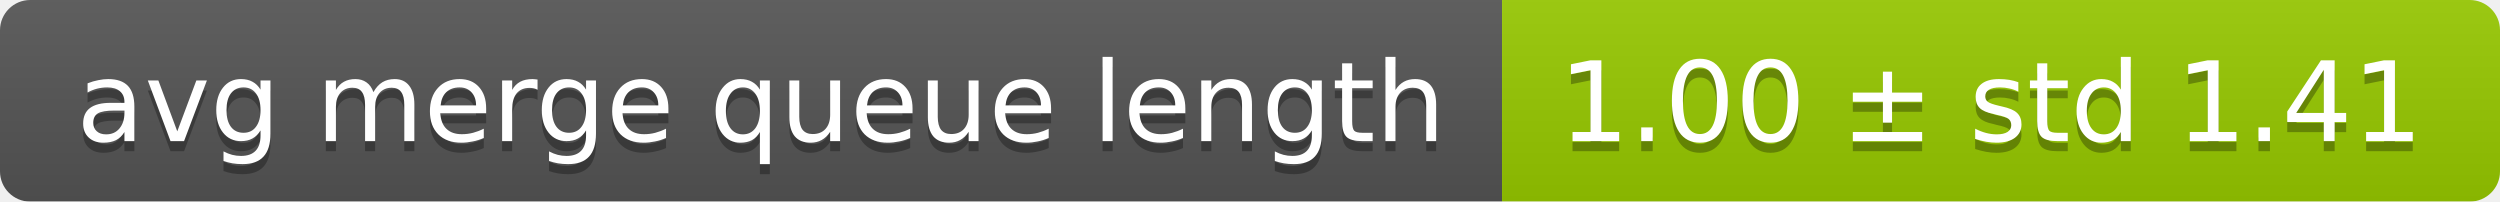
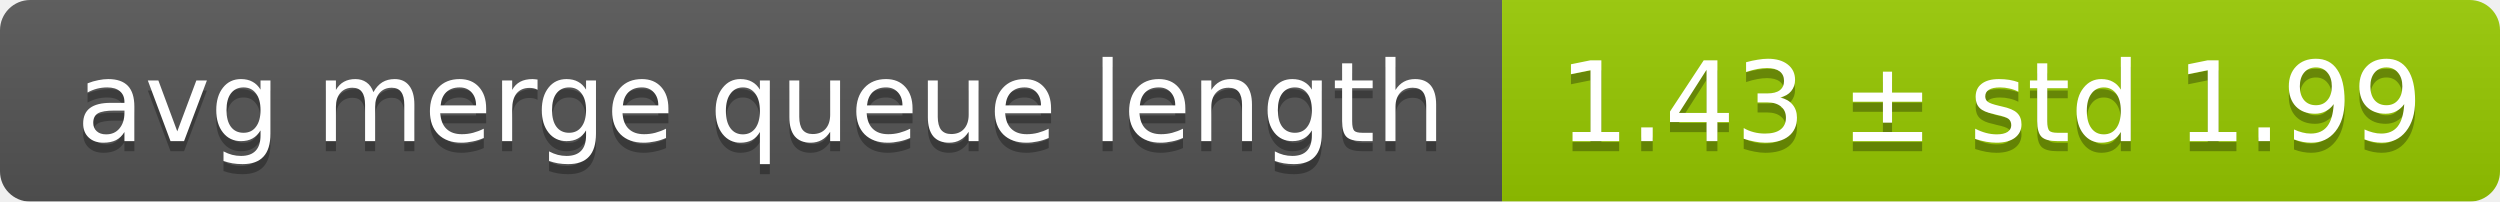
<svg xmlns="http://www.w3.org/2000/svg" width="248" height="20">
  <linearGradient id="smooth" x2="0" y2="100%">
    <stop offset="0" stop-color="#bbb" stop-opacity=".1" />
    <stop offset="1" stop-opacity=".1" />
  </linearGradient>
  <mask id="round">
    <rect width="248" height="20" rx="3" fill="#fff" />
  </mask>
  <g mask="url(#round)">
    <rect width="149" height="20" fill="#555" />
    <rect x="149" width="99" height="20" fill="#97ca00" />
    <rect width="248" height="20" fill="url(#smooth)" />
  </g>
  <g fill="#fff" text-anchor="middle" font-family="DejaVu Sans,Verdana,Geneva,sans-serif" font-size="11">
    <text x="75.5" y="15" fill="#010101" fill-opacity=".3">avg merge queue length</text>
    <text x="75.5" y="14">avg merge queue length</text>
-     <text x="197.5" y="15" fill="#010101" fill-opacity=".3">1.00 ± std 1.41</text>
-     <text x="197.5" y="14">1.00 ± std 1.41</text>
+     <text x="197.5" y="15" fill="#010101" fill-opacity=".3">1.43 ± std 1.99</text>
+     <text x="197.5" y="14">1.43 ± std 1.99</text>
  </g>
</svg>
